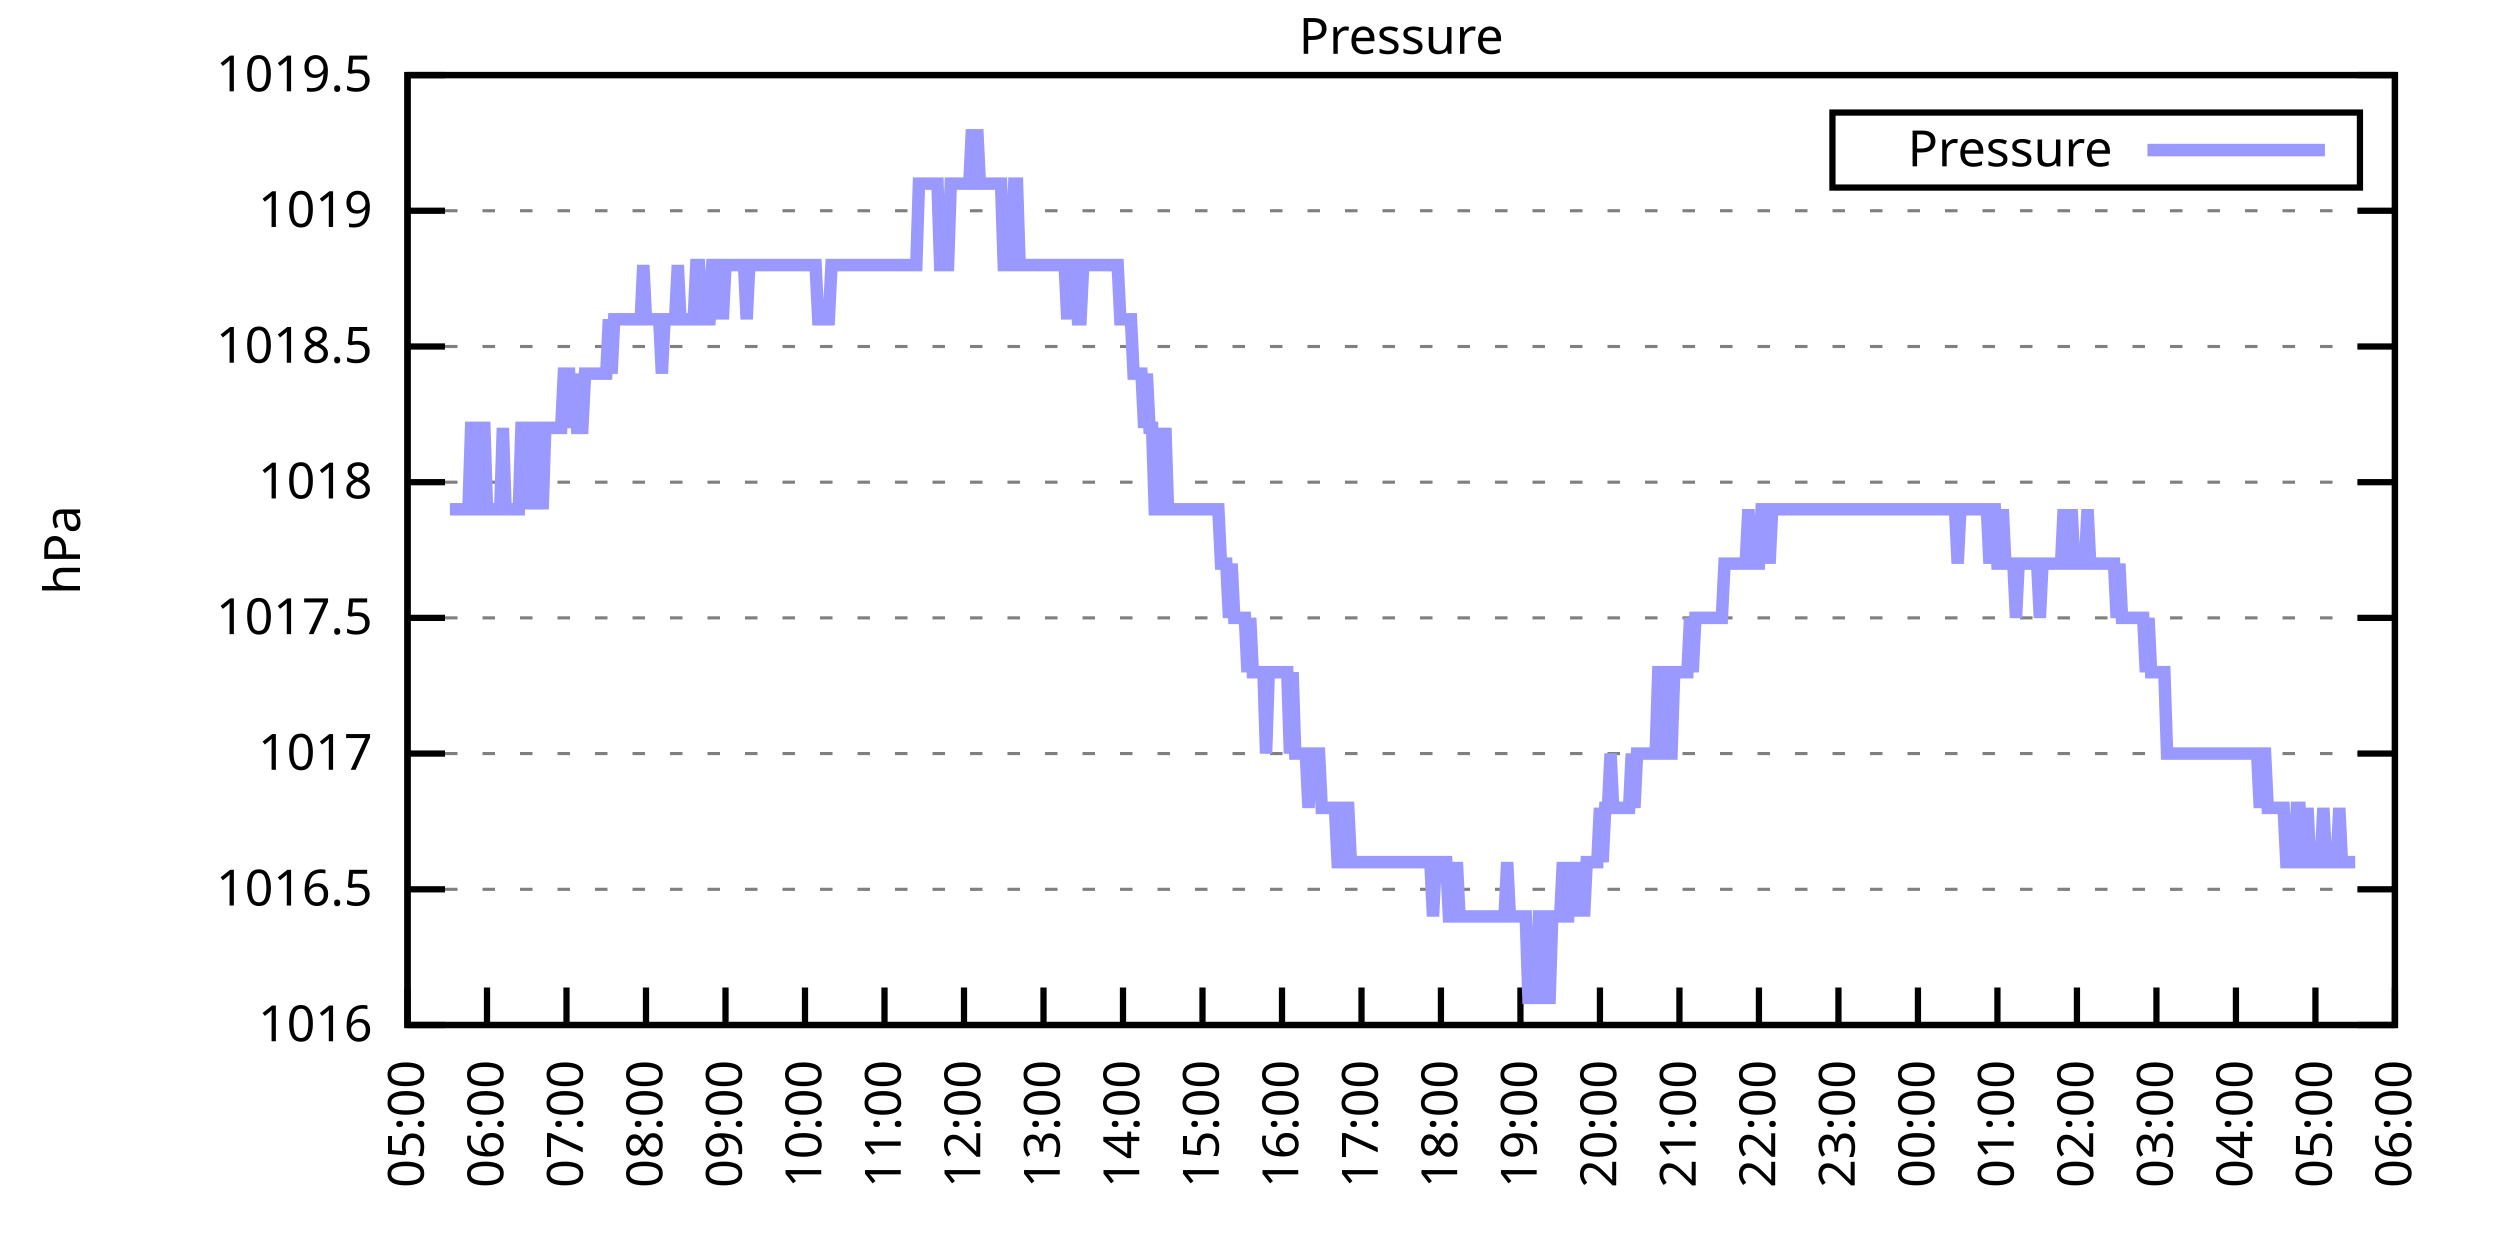
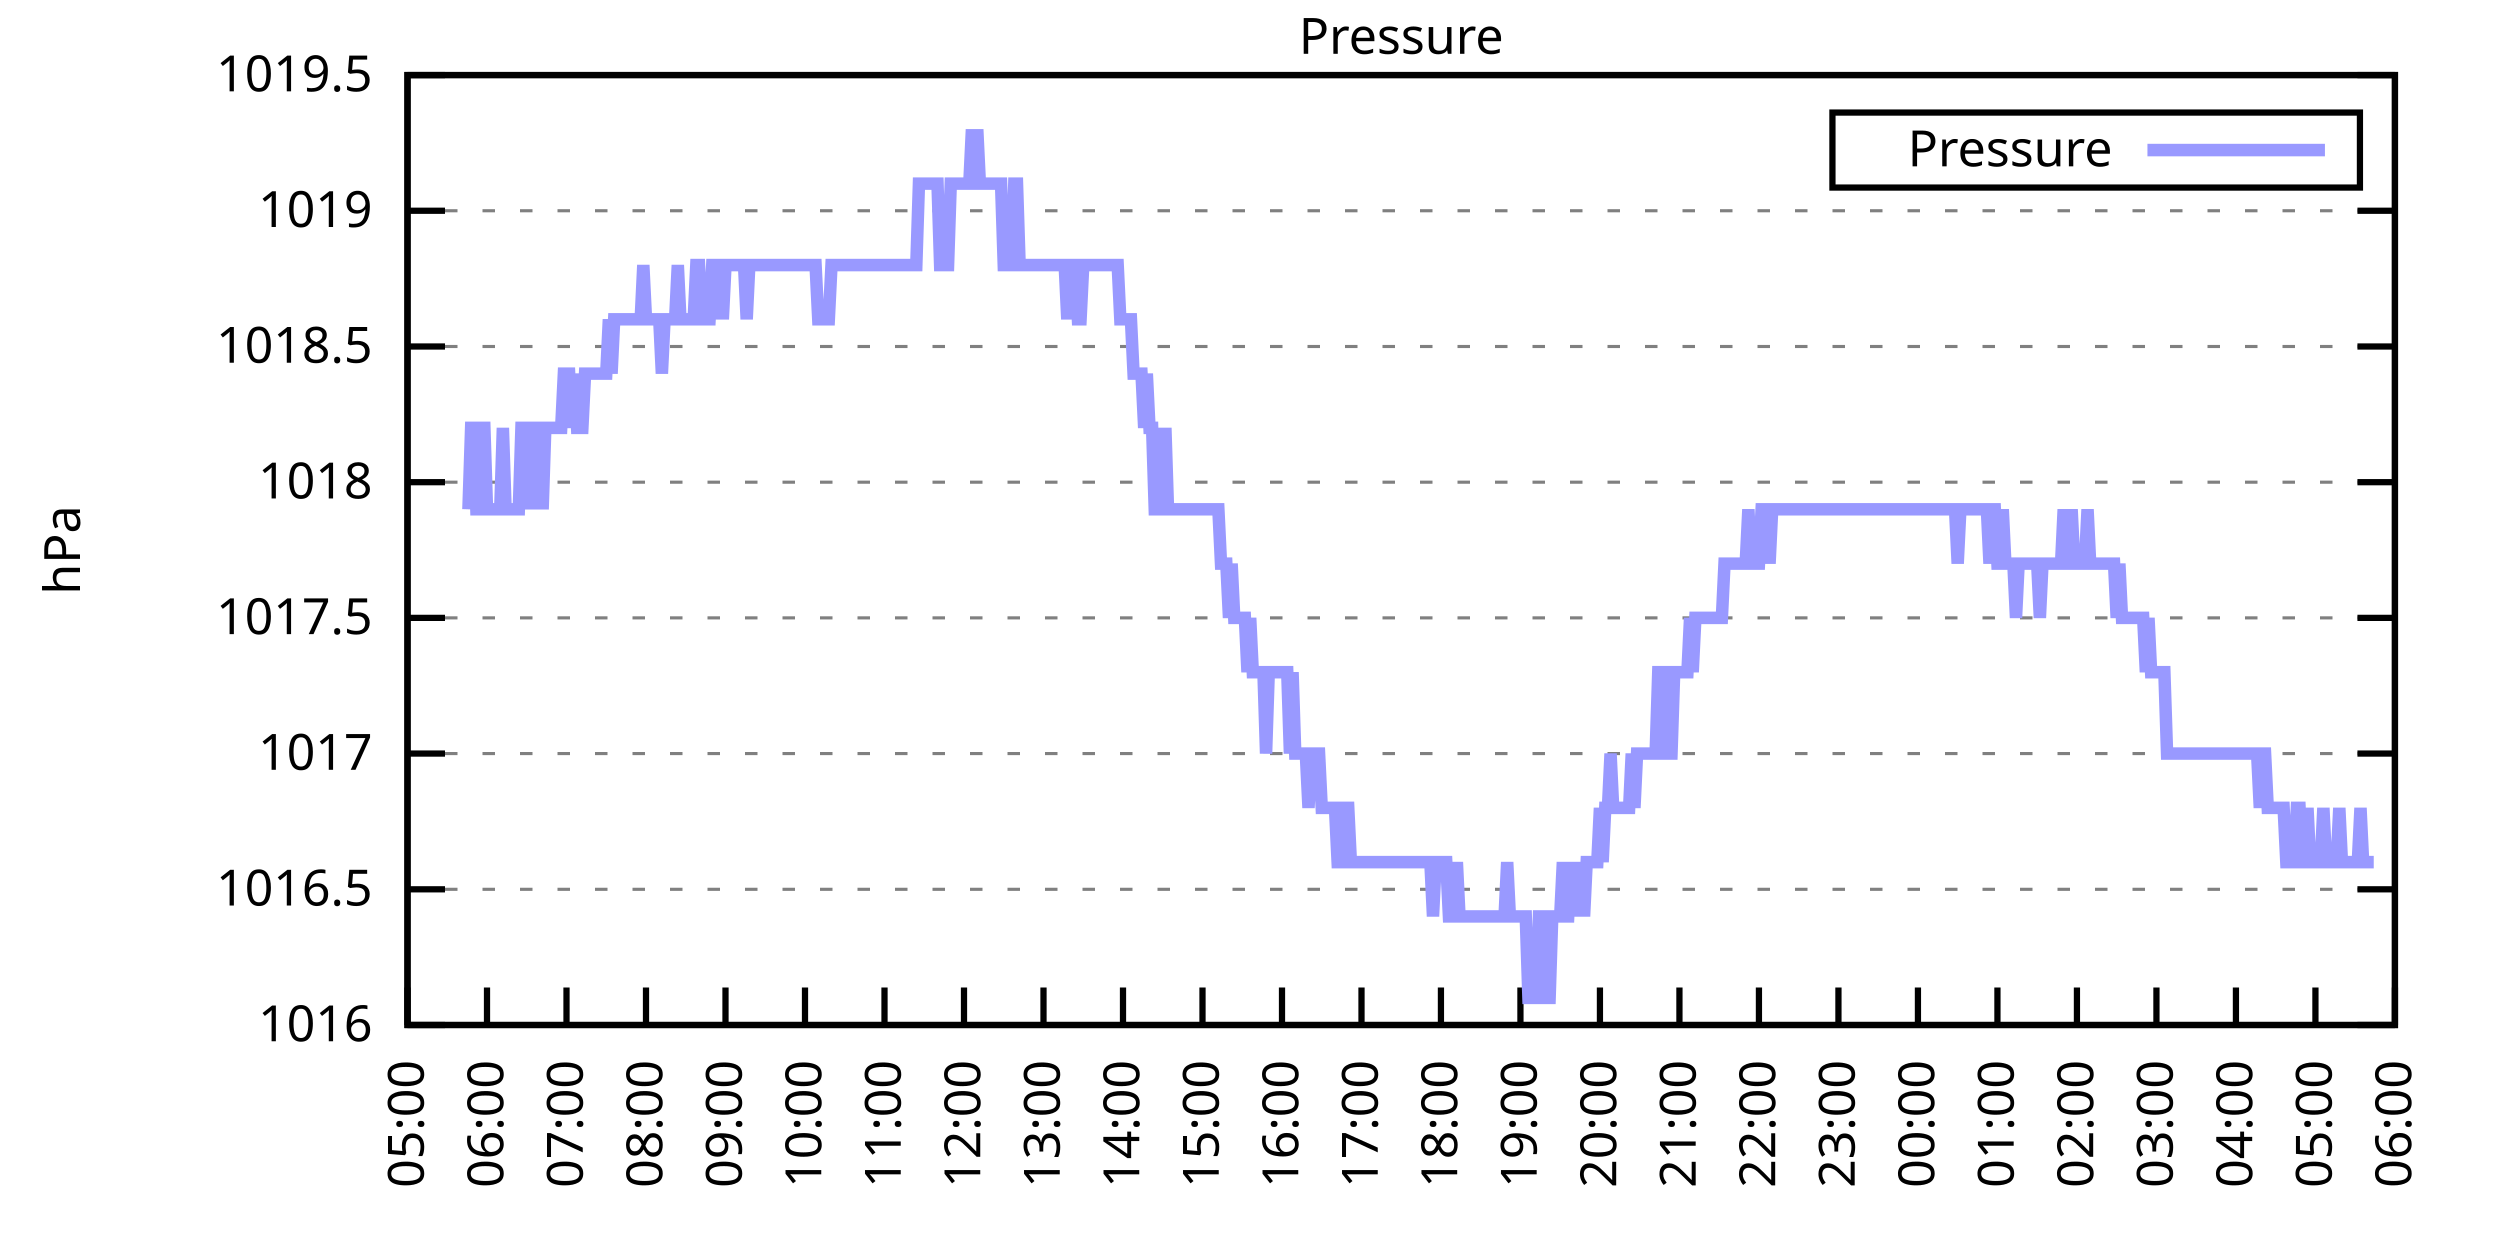
<svg xmlns="http://www.w3.org/2000/svg" xmlns:xlink="http://www.w3.org/1999/xlink" width="400" height="200" viewBox="0 0 400 200">
  <g id="gnuplot_canvas">
    <rect x="0" y="0" width="400" height="200" fill="none" />
    <defs>
      <circle id="gpDot" r="0.5" stroke-width="0.5" stroke="currentColor" />
      <path id="gpPt0" stroke-width="0.333" stroke="currentColor" d="M-1,0 h2 M0,-1 v2" />
      <path id="gpPt1" stroke-width="0.333" stroke="currentColor" d="M-1,-1 L1,1 M1,-1 L-1,1" />
      <path id="gpPt2" stroke-width="0.333" stroke="currentColor" d="M-1,0 L1,0 M0,-1 L0,1 M-1,-1 L1,1 M-1,1 L1,-1" />
      <rect id="gpPt3" stroke-width="0.333" stroke="currentColor" x="-1" y="-1" width="2" height="2" />
      <rect id="gpPt4" stroke-width="0.333" stroke="currentColor" fill="currentColor" x="-1" y="-1" width="2" height="2" />
      <circle id="gpPt5" stroke-width="0.333" stroke="currentColor" cx="0" cy="0" r="1" />
      <use xlink:href="#gpPt5" id="gpPt6" fill="currentColor" stroke="none" />
      <path id="gpPt7" stroke-width="0.333" stroke="currentColor" d="M0,-1.33 L-1.33,0.67 L1.33,0.67 z" />
      <use xlink:href="#gpPt7" id="gpPt8" fill="currentColor" stroke="none" />
      <use xlink:href="#gpPt7" id="gpPt9" stroke="currentColor" transform="rotate(180)" />
      <use xlink:href="#gpPt9" id="gpPt10" fill="currentColor" stroke="none" />
      <use xlink:href="#gpPt3" id="gpPt11" stroke="currentColor" transform="rotate(45)" />
      <use xlink:href="#gpPt11" id="gpPt12" fill="currentColor" stroke="none" />
      <path id="gpPt13" stroke-width="0.333" stroke="currentColor" d="M0,1.330 L1.265,0.411 L0.782,-1.067 L-0.782,-1.076 L-1.265,0.411 z" />
      <use xlink:href="#gpPt13" id="gpPt14" fill="currentColor" stroke="none" />
      <filter id="textbox" filterUnits="objectBoundingBox" x="0" y="0" height="1" width="1">
        <feFlood flood-color="white" flood-opacity="1" result="bgnd" />
        <feComposite in="SourceGraphic" in2="bgnd" operator="atop" />
      </filter>
      <filter id="greybox" filterUnits="objectBoundingBox" x="0" y="0" height="1" width="1">
        <feFlood flood-color="lightgrey" flood-opacity="1" result="grey" />
        <feComposite in="SourceGraphic" in2="grey" operator="atop" />
      </filter>
    </defs>
    <g fill="none" color="white" stroke="currentColor" stroke-width="1.00" stroke-linecap="butt" stroke-linejoin="miter">
</g>
    <g fill="none" color="black" stroke="currentColor" stroke-width="1.00" stroke-linecap="butt" stroke-linejoin="miter">
      <g stroke="none" shape-rendering="crispEdges">
        <polygon fill="rgb(255, 255, 255)" points="65.20,164.00 383.18,164.00 383.18,12.02 65.20,12.02 " />
      </g>
    </g>
    <g fill="none" color="black" stroke="currentColor" stroke-width="1.00" stroke-linecap="butt" stroke-linejoin="miter">
</g>
    <g fill="none" color="black" stroke="black" stroke-width="0.50" stroke-linecap="butt" stroke-linejoin="miter">
</g>
    <g fill="none" color="gray" stroke="currentColor" stroke-width="0.50" stroke-linecap="butt" stroke-linejoin="miter">
      <path stroke="gray" stroke-dasharray="2,4" class="gridline" d="M65.20,164.00 L383.19,164.00  " />
    </g>
    <g fill="none" color="gray" stroke="gray" stroke-width="1.00" stroke-linecap="butt" stroke-linejoin="miter">
</g>
    <g fill="none" color="black" stroke="currentColor" stroke-width="1.00" stroke-linecap="butt" stroke-linejoin="miter">
      <path stroke="black" d="M65.20,164.00 L71.20,164.00 M383.19,164.00 L377.19,164.00  " />
      <g transform="translate(59.60,166.60)" stroke="none" fill="black" font-family="Sans" font-size="8.00" text-anchor="end">
        <text>
          <tspan font-family="Sans"> 1016</tspan>
        </text>
      </g>
    </g>
    <g fill="none" color="black" stroke="currentColor" stroke-width="1.00" stroke-linecap="butt" stroke-linejoin="miter">
</g>
    <g fill="none" color="black" stroke="black" stroke-width="0.50" stroke-linecap="butt" stroke-linejoin="miter">
</g>
    <g fill="none" color="gray" stroke="currentColor" stroke-width="0.50" stroke-linecap="butt" stroke-linejoin="miter">
      <path stroke="gray" stroke-dasharray="2,4" class="gridline" d="M65.20,142.29 L383.19,142.29  " />
    </g>
    <g fill="none" color="gray" stroke="gray" stroke-width="1.00" stroke-linecap="butt" stroke-linejoin="miter">
</g>
    <g fill="none" color="black" stroke="currentColor" stroke-width="1.00" stroke-linecap="butt" stroke-linejoin="miter">
      <path stroke="black" d="M65.20,142.29 L71.20,142.29 M383.19,142.29 L377.19,142.29  " />
      <g transform="translate(59.60,144.89)" stroke="none" fill="black" font-family="Sans" font-size="8.00" text-anchor="end">
        <text>
          <tspan font-family="Sans"> 1016.5</tspan>
        </text>
      </g>
    </g>
    <g fill="none" color="black" stroke="currentColor" stroke-width="1.00" stroke-linecap="butt" stroke-linejoin="miter">
</g>
    <g fill="none" color="black" stroke="black" stroke-width="0.50" stroke-linecap="butt" stroke-linejoin="miter">
</g>
    <g fill="none" color="gray" stroke="currentColor" stroke-width="0.50" stroke-linecap="butt" stroke-linejoin="miter">
      <path stroke="gray" stroke-dasharray="2,4" class="gridline" d="M65.20,120.57 L383.19,120.57  " />
    </g>
    <g fill="none" color="gray" stroke="gray" stroke-width="1.00" stroke-linecap="butt" stroke-linejoin="miter">
</g>
    <g fill="none" color="black" stroke="currentColor" stroke-width="1.00" stroke-linecap="butt" stroke-linejoin="miter">
      <path stroke="black" d="M65.20,120.57 L71.20,120.57 M383.19,120.57 L377.19,120.57  " />
      <g transform="translate(59.60,123.17)" stroke="none" fill="black" font-family="Sans" font-size="8.00" text-anchor="end">
        <text>
          <tspan font-family="Sans"> 1017</tspan>
        </text>
      </g>
    </g>
    <g fill="none" color="black" stroke="currentColor" stroke-width="1.00" stroke-linecap="butt" stroke-linejoin="miter">
</g>
    <g fill="none" color="black" stroke="black" stroke-width="0.50" stroke-linecap="butt" stroke-linejoin="miter">
</g>
    <g fill="none" color="gray" stroke="currentColor" stroke-width="0.50" stroke-linecap="butt" stroke-linejoin="miter">
      <path stroke="gray" stroke-dasharray="2,4" class="gridline" d="M65.20,98.86 L383.19,98.86  " />
    </g>
    <g fill="none" color="gray" stroke="gray" stroke-width="1.00" stroke-linecap="butt" stroke-linejoin="miter">
</g>
    <g fill="none" color="black" stroke="currentColor" stroke-width="1.00" stroke-linecap="butt" stroke-linejoin="miter">
      <path stroke="black" d="M65.20,98.86 L71.20,98.86 M383.19,98.86 L377.19,98.86  " />
      <g transform="translate(59.60,101.46)" stroke="none" fill="black" font-family="Sans" font-size="8.00" text-anchor="end">
        <text>
          <tspan font-family="Sans"> 1017.5</tspan>
        </text>
      </g>
    </g>
    <g fill="none" color="black" stroke="currentColor" stroke-width="1.00" stroke-linecap="butt" stroke-linejoin="miter">
</g>
    <g fill="none" color="black" stroke="black" stroke-width="0.50" stroke-linecap="butt" stroke-linejoin="miter">
</g>
    <g fill="none" color="gray" stroke="currentColor" stroke-width="0.50" stroke-linecap="butt" stroke-linejoin="miter">
      <path stroke="gray" stroke-dasharray="2,4" class="gridline" d="M65.20,77.15 L383.19,77.15  " />
    </g>
    <g fill="none" color="gray" stroke="gray" stroke-width="1.00" stroke-linecap="butt" stroke-linejoin="miter">
</g>
    <g fill="none" color="black" stroke="currentColor" stroke-width="1.00" stroke-linecap="butt" stroke-linejoin="miter">
      <path stroke="black" d="M65.20,77.15 L71.20,77.15 M383.19,77.15 L377.19,77.15  " />
      <g transform="translate(59.60,79.75)" stroke="none" fill="black" font-family="Sans" font-size="8.00" text-anchor="end">
        <text>
          <tspan font-family="Sans"> 1018</tspan>
        </text>
      </g>
    </g>
    <g fill="none" color="black" stroke="currentColor" stroke-width="1.00" stroke-linecap="butt" stroke-linejoin="miter">
</g>
    <g fill="none" color="black" stroke="black" stroke-width="0.50" stroke-linecap="butt" stroke-linejoin="miter">
</g>
    <g fill="none" color="gray" stroke="currentColor" stroke-width="0.50" stroke-linecap="butt" stroke-linejoin="miter">
      <path stroke="gray" stroke-dasharray="2,4" class="gridline" d="M65.20,55.44 L383.19,55.44  " />
    </g>
    <g fill="none" color="gray" stroke="gray" stroke-width="1.00" stroke-linecap="butt" stroke-linejoin="miter">
</g>
    <g fill="none" color="black" stroke="currentColor" stroke-width="1.00" stroke-linecap="butt" stroke-linejoin="miter">
      <path stroke="black" d="M65.20,55.44 L71.20,55.44 M383.19,55.44 L377.19,55.44  " />
      <g transform="translate(59.60,58.04)" stroke="none" fill="black" font-family="Sans" font-size="8.00" text-anchor="end">
        <text>
          <tspan font-family="Sans"> 1018.5</tspan>
        </text>
      </g>
    </g>
    <g fill="none" color="black" stroke="currentColor" stroke-width="1.00" stroke-linecap="butt" stroke-linejoin="miter">
</g>
    <g fill="none" color="black" stroke="black" stroke-width="0.50" stroke-linecap="butt" stroke-linejoin="miter">
</g>
    <g fill="none" color="gray" stroke="currentColor" stroke-width="0.50" stroke-linecap="butt" stroke-linejoin="miter">
      <path stroke="gray" stroke-dasharray="2,4" class="gridline" d="M65.20,33.72 L383.19,33.72  " />
    </g>
    <g fill="none" color="gray" stroke="gray" stroke-width="1.00" stroke-linecap="butt" stroke-linejoin="miter">
</g>
    <g fill="none" color="black" stroke="currentColor" stroke-width="1.00" stroke-linecap="butt" stroke-linejoin="miter">
      <path stroke="black" d="M65.20,33.72 L71.20,33.72 M383.19,33.72 L377.19,33.72  " />
      <g transform="translate(59.60,36.32)" stroke="none" fill="black" font-family="Sans" font-size="8.00" text-anchor="end">
        <text>
          <tspan font-family="Sans"> 1019</tspan>
        </text>
      </g>
    </g>
    <g fill="none" color="black" stroke="currentColor" stroke-width="1.00" stroke-linecap="butt" stroke-linejoin="miter">
</g>
    <g fill="none" color="black" stroke="black" stroke-width="0.50" stroke-linecap="butt" stroke-linejoin="miter">
</g>
    <g fill="none" color="gray" stroke="currentColor" stroke-width="0.50" stroke-linecap="butt" stroke-linejoin="miter">
      <path stroke="gray" stroke-dasharray="2,4" class="gridline" d="M65.20,12.01 L383.19,12.01  " />
    </g>
    <g fill="none" color="gray" stroke="gray" stroke-width="1.00" stroke-linecap="butt" stroke-linejoin="miter">
</g>
    <g fill="none" color="black" stroke="currentColor" stroke-width="1.00" stroke-linecap="butt" stroke-linejoin="miter">
      <path stroke="black" d="M65.20,12.01 L71.20,12.01 M383.19,12.01 L377.19,12.01  " />
      <g transform="translate(59.60,14.61)" stroke="none" fill="black" font-family="Sans" font-size="8.00" text-anchor="end">
        <text>
          <tspan font-family="Sans"> 1019.5</tspan>
        </text>
      </g>
    </g>
    <g fill="none" color="black" stroke="currentColor" stroke-width="1.00" stroke-linecap="butt" stroke-linejoin="miter">
      <path stroke="black" d="M65.20,164.00 L65.20,158.00  " />
      <g transform="translate(67.80,169.60) rotate(270.00)" stroke="none" fill="black" font-family="Sans" font-size="8.00" text-anchor="end">
        <text>
          <tspan font-family="Sans">05:00</tspan>
        </text>
      </g>
    </g>
    <g fill="none" color="black" stroke="currentColor" stroke-width="1.00" stroke-linecap="butt" stroke-linejoin="miter">
      <path stroke="black" d="M77.92,164.00 L77.92,158.00  " />
      <g transform="translate(80.52,169.60) rotate(270.00)" stroke="none" fill="black" font-family="Sans" font-size="8.00" text-anchor="end">
        <text>
          <tspan font-family="Sans">06:00</tspan>
        </text>
      </g>
    </g>
    <g fill="none" color="black" stroke="currentColor" stroke-width="1.00" stroke-linecap="butt" stroke-linejoin="miter">
      <path stroke="black" d="M90.64,164.00 L90.64,158.00  " />
      <g transform="translate(93.24,169.60) rotate(270.00)" stroke="none" fill="black" font-family="Sans" font-size="8.00" text-anchor="end">
        <text>
          <tspan font-family="Sans">07:00</tspan>
        </text>
      </g>
    </g>
    <g fill="none" color="black" stroke="currentColor" stroke-width="1.00" stroke-linecap="butt" stroke-linejoin="miter">
      <path stroke="black" d="M103.36,164.00 L103.36,158.00  " />
      <g transform="translate(105.96,169.60) rotate(270.00)" stroke="none" fill="black" font-family="Sans" font-size="8.00" text-anchor="end">
        <text>
          <tspan font-family="Sans">08:00</tspan>
        </text>
      </g>
    </g>
    <g fill="none" color="black" stroke="currentColor" stroke-width="1.00" stroke-linecap="butt" stroke-linejoin="miter">
      <path stroke="black" d="M116.08,164.00 L116.08,158.00  " />
      <g transform="translate(118.68,169.60) rotate(270.00)" stroke="none" fill="black" font-family="Sans" font-size="8.00" text-anchor="end">
        <text>
          <tspan font-family="Sans">09:00</tspan>
        </text>
      </g>
    </g>
    <g fill="none" color="black" stroke="currentColor" stroke-width="1.00" stroke-linecap="butt" stroke-linejoin="miter">
      <path stroke="black" d="M128.80,164.00 L128.80,158.00  " />
      <g transform="translate(131.40,169.60) rotate(270.00)" stroke="none" fill="black" font-family="Sans" font-size="8.00" text-anchor="end">
        <text>
          <tspan font-family="Sans">10:00</tspan>
        </text>
      </g>
    </g>
    <g fill="none" color="black" stroke="currentColor" stroke-width="1.00" stroke-linecap="butt" stroke-linejoin="miter">
      <path stroke="black" d="M141.52,164.00 L141.52,158.00  " />
      <g transform="translate(144.12,169.60) rotate(270.00)" stroke="none" fill="black" font-family="Sans" font-size="8.00" text-anchor="end">
        <text>
          <tspan font-family="Sans">11:00</tspan>
        </text>
      </g>
    </g>
    <g fill="none" color="black" stroke="currentColor" stroke-width="1.00" stroke-linecap="butt" stroke-linejoin="miter">
      <path stroke="black" d="M154.24,164.00 L154.24,158.00  " />
      <g transform="translate(156.84,169.60) rotate(270.00)" stroke="none" fill="black" font-family="Sans" font-size="8.00" text-anchor="end">
        <text>
          <tspan font-family="Sans">12:00</tspan>
        </text>
      </g>
    </g>
    <g fill="none" color="black" stroke="currentColor" stroke-width="1.00" stroke-linecap="butt" stroke-linejoin="miter">
      <path stroke="black" d="M166.96,164.00 L166.96,158.00  " />
      <g transform="translate(169.56,169.60) rotate(270.00)" stroke="none" fill="black" font-family="Sans" font-size="8.00" text-anchor="end">
        <text>
          <tspan font-family="Sans">13:00</tspan>
        </text>
      </g>
    </g>
    <g fill="none" color="black" stroke="currentColor" stroke-width="1.00" stroke-linecap="butt" stroke-linejoin="miter">
      <path stroke="black" d="M179.68,164.00 L179.68,158.00  " />
      <g transform="translate(182.28,169.60) rotate(270.00)" stroke="none" fill="black" font-family="Sans" font-size="8.00" text-anchor="end">
        <text>
          <tspan font-family="Sans">14:00</tspan>
        </text>
      </g>
    </g>
    <g fill="none" color="black" stroke="currentColor" stroke-width="1.00" stroke-linecap="butt" stroke-linejoin="miter">
      <path stroke="black" d="M192.40,164.00 L192.40,158.00  " />
      <g transform="translate(195.00,169.60) rotate(270.00)" stroke="none" fill="black" font-family="Sans" font-size="8.00" text-anchor="end">
        <text>
          <tspan font-family="Sans">15:00</tspan>
        </text>
      </g>
    </g>
    <g fill="none" color="black" stroke="currentColor" stroke-width="1.00" stroke-linecap="butt" stroke-linejoin="miter">
      <path stroke="black" d="M205.12,164.00 L205.12,158.00  " />
      <g transform="translate(207.72,169.60) rotate(270.00)" stroke="none" fill="black" font-family="Sans" font-size="8.00" text-anchor="end">
        <text>
          <tspan font-family="Sans">16:00</tspan>
        </text>
      </g>
    </g>
    <g fill="none" color="black" stroke="currentColor" stroke-width="1.00" stroke-linecap="butt" stroke-linejoin="miter">
      <path stroke="black" d="M217.84,164.00 L217.84,158.00  " />
      <g transform="translate(220.44,169.60) rotate(270.00)" stroke="none" fill="black" font-family="Sans" font-size="8.00" text-anchor="end">
        <text>
          <tspan font-family="Sans">17:00</tspan>
        </text>
      </g>
    </g>
    <g fill="none" color="black" stroke="currentColor" stroke-width="1.00" stroke-linecap="butt" stroke-linejoin="miter">
      <path stroke="black" d="M230.55,164.00 L230.55,158.00  " />
      <g transform="translate(233.15,169.60) rotate(270.00)" stroke="none" fill="black" font-family="Sans" font-size="8.00" text-anchor="end">
        <text>
          <tspan font-family="Sans">18:00</tspan>
        </text>
      </g>
    </g>
    <g fill="none" color="black" stroke="currentColor" stroke-width="1.00" stroke-linecap="butt" stroke-linejoin="miter">
      <path stroke="black" d="M243.27,164.00 L243.27,158.00  " />
      <g transform="translate(245.87,169.60) rotate(270.00)" stroke="none" fill="black" font-family="Sans" font-size="8.00" text-anchor="end">
        <text>
          <tspan font-family="Sans">19:00</tspan>
        </text>
      </g>
    </g>
    <g fill="none" color="black" stroke="currentColor" stroke-width="1.00" stroke-linecap="butt" stroke-linejoin="miter">
      <path stroke="black" d="M255.99,164.00 L255.99,158.00  " />
      <g transform="translate(258.59,169.60) rotate(270.00)" stroke="none" fill="black" font-family="Sans" font-size="8.00" text-anchor="end">
        <text>
          <tspan font-family="Sans">20:00</tspan>
        </text>
      </g>
    </g>
    <g fill="none" color="black" stroke="currentColor" stroke-width="1.00" stroke-linecap="butt" stroke-linejoin="miter">
      <path stroke="black" d="M268.71,164.00 L268.71,158.00  " />
      <g transform="translate(271.31,169.60) rotate(270.00)" stroke="none" fill="black" font-family="Sans" font-size="8.00" text-anchor="end">
        <text>
          <tspan font-family="Sans">21:00</tspan>
        </text>
      </g>
    </g>
    <g fill="none" color="black" stroke="currentColor" stroke-width="1.00" stroke-linecap="butt" stroke-linejoin="miter">
      <path stroke="black" d="M281.43,164.00 L281.43,158.00  " />
      <g transform="translate(284.03,169.60) rotate(270.00)" stroke="none" fill="black" font-family="Sans" font-size="8.00" text-anchor="end">
        <text>
          <tspan font-family="Sans">22:00</tspan>
        </text>
      </g>
    </g>
    <g fill="none" color="black" stroke="currentColor" stroke-width="1.00" stroke-linecap="butt" stroke-linejoin="miter">
      <path stroke="black" d="M294.15,164.00 L294.15,158.00  " />
      <g transform="translate(296.75,169.60) rotate(270.00)" stroke="none" fill="black" font-family="Sans" font-size="8.00" text-anchor="end">
        <text>
          <tspan font-family="Sans">23:00</tspan>
        </text>
      </g>
    </g>
    <g fill="none" color="black" stroke="currentColor" stroke-width="1.00" stroke-linecap="butt" stroke-linejoin="miter">
      <path stroke="black" d="M306.87,164.00 L306.87,158.00  " />
      <g transform="translate(309.47,169.60) rotate(270.00)" stroke="none" fill="black" font-family="Sans" font-size="8.00" text-anchor="end">
        <text>
          <tspan font-family="Sans">00:00</tspan>
        </text>
      </g>
    </g>
    <g fill="none" color="black" stroke="currentColor" stroke-width="1.00" stroke-linecap="butt" stroke-linejoin="miter">
      <path stroke="black" d="M319.59,164.00 L319.59,158.00  " />
      <g transform="translate(322.19,169.60) rotate(270.00)" stroke="none" fill="black" font-family="Sans" font-size="8.00" text-anchor="end">
        <text>
          <tspan font-family="Sans">01:00</tspan>
        </text>
      </g>
    </g>
    <g fill="none" color="black" stroke="currentColor" stroke-width="1.00" stroke-linecap="butt" stroke-linejoin="miter">
      <path stroke="black" d="M332.31,164.00 L332.31,158.00  " />
      <g transform="translate(334.91,169.60) rotate(270.00)" stroke="none" fill="black" font-family="Sans" font-size="8.00" text-anchor="end">
        <text>
          <tspan font-family="Sans">02:00</tspan>
        </text>
      </g>
    </g>
    <g fill="none" color="black" stroke="currentColor" stroke-width="1.00" stroke-linecap="butt" stroke-linejoin="miter">
      <path stroke="black" d="M345.03,164.00 L345.03,158.00  " />
      <g transform="translate(347.63,169.60) rotate(270.00)" stroke="none" fill="black" font-family="Sans" font-size="8.00" text-anchor="end">
        <text>
          <tspan font-family="Sans">03:00</tspan>
        </text>
      </g>
    </g>
    <g fill="none" color="black" stroke="currentColor" stroke-width="1.00" stroke-linecap="butt" stroke-linejoin="miter">
      <path stroke="black" d="M357.75,164.00 L357.75,158.00  " />
      <g transform="translate(360.35,169.60) rotate(270.00)" stroke="none" fill="black" font-family="Sans" font-size="8.00" text-anchor="end">
        <text>
          <tspan font-family="Sans">04:00</tspan>
        </text>
      </g>
    </g>
    <g fill="none" color="black" stroke="currentColor" stroke-width="1.00" stroke-linecap="butt" stroke-linejoin="miter">
      <path stroke="black" d="M370.47,164.00 L370.47,158.00  " />
      <g transform="translate(373.07,169.60) rotate(270.00)" stroke="none" fill="black" font-family="Sans" font-size="8.00" text-anchor="end">
        <text>
          <tspan font-family="Sans">05:00</tspan>
        </text>
      </g>
    </g>
    <g fill="none" color="black" stroke="currentColor" stroke-width="1.00" stroke-linecap="butt" stroke-linejoin="miter">
      <path stroke="black" d="M383.19,164.00 L383.19,158.00  " />
      <g transform="translate(385.79,169.60) rotate(270.00)" stroke="none" fill="black" font-family="Sans" font-size="8.00" text-anchor="end">
        <text>
          <tspan font-family="Sans">06:00</tspan>
        </text>
      </g>
    </g>
    <g fill="none" color="black" stroke="currentColor" stroke-width="1.00" stroke-linecap="butt" stroke-linejoin="miter">
</g>
    <g fill="none" color="black" stroke="currentColor" stroke-width="1.00" stroke-linecap="butt" stroke-linejoin="miter">
      <path stroke="black" d="M65.20,12.01 L65.20,164.00 L383.19,164.00 L383.19,12.01 L65.20,12.01 Z  " />
    </g>
    <g fill="none" color="black" stroke="currentColor" stroke-width="1.00" stroke-linecap="butt" stroke-linejoin="miter">
</g>
    <g fill="none" color="black" stroke="currentColor" stroke-width="1.00" stroke-linecap="butt" stroke-linejoin="miter">
      <path stroke="black" d="M293.19,30.01 L293.19,18.01 L377.59,18.01 L377.59,30.01 L293.19,30.01 Z  " />
    </g>
    <g id="Pressure_plot_1">
      <g fill="none" color="white" stroke="black" stroke-width="2.00" stroke-linecap="butt" stroke-linejoin="miter">
</g>
      <g fill="none" color="black" stroke="currentColor" stroke-width="2.00" stroke-linecap="butt" stroke-linejoin="miter">
        <g transform="translate(337.99,26.61)" stroke="none" fill="black" font-family="Sans" font-size="8.00" text-anchor="end">
          <text>
            <tspan font-family="Sans">Pressure</tspan>
          </text>
        </g>
      </g>
      <g fill="none" color="black" stroke="currentColor" stroke-width="2.00" stroke-linecap="butt" stroke-linejoin="miter">
-         <path stroke="rgb(153, 153, 255)" d="M343.59,24.01 L371.99,24.01 M71.98,81.49 L72.41,81.49 L72.83,81.49 L73.26,81.49 L73.68,81.49 L74.10,81.49   L74.53,81.49 L74.95,81.49 L75.38,68.46 L75.80,68.46 L76.22,81.49 L76.65,81.49 L77.07,68.46 L77.50,68.46   L77.92,81.49 L78.34,81.49 L78.77,81.49 L79.19,81.49 L79.62,81.49 L80.04,81.49 L80.46,68.46 L80.89,81.49   L81.31,81.49 L81.74,81.49 L82.16,81.49 L82.58,81.49 L83.01,81.49 L83.43,68.46 L83.86,68.46 L84.28,81.49   L84.70,68.46 L85.13,68.46 L85.55,81.49 L85.98,68.46 L86.40,68.46 L86.82,81.49 L87.25,68.46 L87.67,68.46   L88.10,68.46 L88.52,68.46 L88.94,68.46 L89.37,68.46 L89.79,68.46 L90.22,59.78 L90.64,59.78 L91.06,59.78   L91.49,68.46 L91.91,59.78 L92.34,68.46 L92.76,68.46 L93.18,68.46 L93.61,59.78 L94.03,59.78 L94.46,59.78   L94.88,59.78 L95.30,59.78 L95.73,59.78 L96.15,59.78 L96.58,59.78 L97.00,59.78 L97.42,51.09 L97.85,59.78   L98.27,51.09 L98.69,51.09 L99.12,51.09 L99.54,51.09 L99.97,51.09 L100.39,51.09 L100.81,51.09 L101.24,51.09   L101.66,51.09 L102.09,51.09 L102.51,51.09 L102.93,42.41 L103.36,51.09 L103.78,51.09 L104.21,51.09 L104.63,51.09   L105.05,51.09 L105.48,51.09 L105.90,59.78 L106.33,51.09 L106.75,51.09 L107.17,51.09 L107.60,51.09 L108.02,51.09   L108.45,42.41 L108.87,51.09 L109.29,51.09 L109.72,51.09 L110.14,51.09 L110.57,51.09 L110.99,51.09 L111.41,42.41   L111.84,42.41 L112.26,51.09 L112.69,51.09 L113.11,51.09 L113.53,51.09 L113.96,42.41 L114.38,42.41 L114.81,51.09   L115.23,42.41 L115.65,51.09 L116.08,42.41 L116.50,42.41 L116.93,42.41 L117.35,42.41 L117.77,42.41 L118.20,42.41   L118.62,42.41 L119.05,42.41 L119.47,51.09 L119.89,42.41 L120.32,42.41 L120.74,42.41 L121.17,42.41 L121.59,42.41   L122.01,42.41 L122.44,42.41 L122.86,42.41 L123.29,42.41 L123.71,42.41 L124.13,42.41 L124.56,42.41 L124.98,42.41   L125.41,42.41 L125.83,42.41 L126.25,42.41 L126.68,42.41 L127.10,42.41 L127.53,42.41 L127.95,42.41 L128.37,42.41   L128.80,42.41 L129.22,42.41 L129.65,42.41 L130.07,42.41 L130.49,42.41 L130.92,51.09 L131.34,51.09 L131.77,51.09   L132.19,51.09 L132.61,51.09 L133.04,42.41 L133.46,42.41 L133.89,42.41 L134.31,42.41 L134.73,42.41 L135.16,42.41   L135.58,42.41 L136.01,42.41 L136.43,42.41 L136.85,42.41 L137.28,42.41 L137.70,42.41 L138.13,42.41 L138.55,42.41   L138.97,42.41 L139.40,42.41 L139.82,42.41 L140.25,42.41 L140.67,42.41 L141.09,42.41 L141.52,42.41 L141.94,42.41   L142.37,42.41 L142.79,42.41 L143.21,42.41 L143.64,42.41 L144.06,42.41 L144.49,42.41 L144.91,42.41 L145.33,42.41   L145.76,42.41 L146.18,42.41 L146.61,42.41 L147.03,29.38 L147.45,29.38 L147.88,29.38 L148.30,29.38 L148.73,29.38   L149.15,29.38 L149.57,29.38 L150.00,29.38 L150.42,42.41 L150.85,42.41 L151.27,42.41 L151.69,42.41 L152.12,29.38   L152.54,29.38 L152.97,29.38 L153.39,29.38 L153.81,29.38 L154.24,29.38 L154.66,29.38 L155.09,29.38 L155.51,20.70   L155.93,29.38 L156.36,20.70 L156.78,29.38 L157.21,29.38 L157.63,29.38 L158.05,29.38 L158.48,29.38 L158.90,29.38   L159.33,29.38 L159.75,29.38 L160.17,29.38 L160.60,42.41 L161.02,42.41 L161.44,42.41 L161.87,42.41 L162.29,29.38   L162.72,29.38 L163.14,42.41 L163.56,42.41 L163.99,42.41 L164.41,42.41 L164.84,42.41 L165.26,42.41 L165.68,42.41   L166.11,42.41 L166.53,42.41 L166.96,42.41 L167.38,42.41 L167.80,42.41 L168.23,42.41 L168.65,42.41 L169.08,42.41   L169.50,42.41 L169.92,42.41 L170.35,42.41 L170.77,51.09 L171.20,42.41 L171.62,42.41 L172.04,42.41 L172.47,51.09   L172.89,51.09 L173.32,42.41 L173.74,42.41 L174.16,42.41 L174.59,42.41 L175.01,42.41 L175.44,42.41 L175.86,42.41   L176.28,42.41 L176.71,42.41 L177.13,42.41 L177.56,42.41 L177.98,42.41 L178.40,42.41 L178.83,42.41 L179.25,51.09   L179.68,51.09 L180.10,51.09 L180.52,51.09 L180.95,51.09 L181.37,59.78 L181.80,59.78 L182.22,59.78 L182.64,59.78   L183.07,68.46 L183.49,59.78 L183.92,68.46 L184.34,68.46 L184.76,81.49 L185.19,81.49 L185.61,68.46 L186.04,81.49   L186.46,68.46 L186.88,81.49 L187.31,81.49 L187.73,81.49 L188.16,81.49 L188.58,81.49 L189.00,81.49 L189.43,81.49   L189.85,81.49 L190.28,81.49 L190.70,81.49 L191.12,81.49 L191.55,81.49 L191.97,81.49 L192.40,81.49 L192.82,81.49   L193.24,81.49 L193.67,81.49 L194.09,81.49 L194.52,81.49 L194.94,81.49 L195.36,90.18 L195.79,90.18 L196.21,90.18   L196.64,98.86 L197.06,90.18 L197.48,98.86 L197.91,98.86 L198.33,98.86 L198.76,98.86 L199.18,98.86 L199.60,107.55   L200.03,98.86 L200.45,107.55 L200.88,107.55 L201.30,107.55 L201.72,107.55 L202.15,107.55 L202.57,120.57 L203.00,107.55   L203.42,107.55 L203.84,107.55 L204.27,107.55 L204.69,107.55 L205.12,107.55 L205.54,107.55 L205.96,107.55 L206.39,120.57   L206.81,107.55 L207.24,120.57 L207.66,120.57 L208.08,120.57 L208.51,120.57 L208.93,120.57 L209.36,129.26 L209.78,120.57   L210.20,120.57 L210.63,120.57 L211.05,120.57 L211.48,129.26 L211.90,129.26 L212.32,129.26 L212.75,129.26 L213.17,129.26   L213.60,129.26 L214.02,137.94 L214.44,137.94 L214.87,137.94 L215.29,129.26 L215.72,129.26 L216.14,137.94 L216.56,137.94   L216.99,137.94 L217.41,137.94 L217.84,137.94 L218.26,137.94 L218.68,137.94 L219.11,137.94 L219.53,137.94 L219.96,137.94   L220.38,137.94 L220.80,137.94 L221.23,137.94 L221.65,137.94 L222.08,137.94 L222.50,137.94 L222.92,137.94 L223.35,137.94   L223.77,137.94 L224.20,137.94 L224.62,137.94 L225.04,137.94 L225.47,137.94 L225.89,137.94 L226.31,137.94 L226.74,137.94   L227.16,137.94 L227.59,137.94 L228.01,137.94 L228.43,137.94 L228.86,137.94 L229.28,146.63 L229.71,137.94 L230.13,137.94   L230.55,137.94 L230.98,137.94 L231.40,137.94 L231.83,146.63 L232.25,146.63 L232.67,146.63 L233.10,137.94 L233.52,146.63   L233.95,146.63 L234.37,146.63 L234.79,146.63 L235.22,146.63 L235.64,146.63 L236.07,146.63 L236.49,146.63 L236.91,146.63   L237.34,146.63 L237.76,146.63 L238.19,146.63 L238.61,146.63 L239.03,146.63 L239.46,146.63 L239.88,146.63 L240.31,146.63   L240.73,146.63 L241.15,137.94 L241.58,146.63 L242.00,146.63 L242.43,146.63 L242.85,146.63 L243.27,146.63 L243.70,146.63   L244.12,146.63 L244.55,159.66 L244.97,159.66 L245.39,159.66 L245.82,159.66 L246.24,146.63 L246.67,146.63 L247.09,159.66   L247.51,159.66 L247.94,159.66 L248.36,146.63 L248.79,146.63 L249.21,146.63 L249.63,146.63 L250.06,137.94 L250.48,146.63   L250.91,146.63 L251.33,137.94 L251.75,146.63 L252.18,137.94 L252.60,146.63 L253.03,137.94 L253.45,146.63 L253.87,137.94   L254.30,137.94 L254.72,137.94 L255.15,137.94 L255.57,137.94 L255.99,129.26 L256.42,137.94 L256.84,129.26 L257.27,129.26   L257.69,120.57 L258.11,129.26 L258.54,129.26 L258.96,129.26 L259.39,129.26 L259.81,129.26 L260.23,129.26 L260.66,129.26   L261.08,120.57 L261.51,129.26 L261.93,120.57 L262.35,120.57 L262.78,120.57 L263.20,120.57 L263.63,120.57 L264.05,120.57   L264.47,120.57 L264.90,120.57 L265.32,107.55 L265.75,107.55 L266.17,107.55 L266.59,120.57 L267.02,120.57 L267.44,120.57   L267.87,107.55 L268.29,107.55 L268.71,107.55 L269.14,107.55 L269.56,107.55 L269.99,107.55 L270.41,98.86 L270.83,107.55   L271.26,98.86 L271.68,98.86 L272.11,98.86 L272.53,98.86 L272.95,98.86 L273.38,98.86 L273.80,98.86 L274.23,98.86   L274.65,98.86 L275.07,98.86 L275.50,98.86 L275.92,90.18 L276.35,90.18 L276.77,90.18 L277.19,90.18 L277.62,90.18   L278.04,90.18 L278.47,90.18 L278.89,90.18 L279.31,90.18 L279.74,81.49 L280.16,90.18 L280.59,90.18 L281.01,90.18   L281.43,90.18 L281.86,81.49 L282.28,81.49 L282.71,81.49 L283.13,90.18 L283.55,81.49 L283.98,81.49 L284.40,81.49   L284.83,81.49 L285.25,81.49 L285.67,81.49 L286.10,81.49 L286.52,81.49 L286.95,81.49 L287.37,81.49 L287.79,81.49   L288.22,81.49 L288.64,81.49 L289.06,81.49 L289.49,81.49 L289.91,81.49 L290.34,81.49 L290.76,81.49 L291.18,81.49   L291.61,81.49 L292.03,81.49 L292.46,81.49 L292.88,81.49 L293.30,81.49 L293.73,81.49 L294.15,81.49 L294.58,81.49   L295.00,81.49 L295.42,81.49 L295.85,81.49 L296.27,81.49 L296.70,81.49 L297.12,81.49 L297.54,81.49 L297.97,81.49   L298.39,81.49 L298.82,81.49 L299.24,81.49 L299.66,81.49 L300.09,81.49 L300.51,81.49 L300.94,81.49 L301.36,81.49   L301.78,81.49 L302.21,81.49 L302.63,81.49 L303.06,81.49 L303.48,81.49 L303.90,81.49 L304.33,81.49 L304.75,81.49   L305.18,81.49 L305.60,81.49 L306.02,81.49 L306.45,81.49 L306.87,81.49 L307.30,81.49 L307.72,81.49 L308.14,81.49   L308.57,81.49 L308.99,81.49 L309.42,81.49 L309.84,81.49 L310.26,81.49 L310.69,81.49 L311.11,81.49 L311.54,81.49   L311.96,81.49 L312.38,81.49 L312.81,81.49 L313.23,90.18 L313.66,81.49 L314.08,81.49 L314.50,81.49 L314.93,81.49   L315.35,81.49 L315.78,81.49 L316.20,81.49 L316.62,81.49 L317.05,81.49 L317.47,81.49 L317.90,81.49 L318.32,90.18   L318.74,81.49 L319.17,81.49 L319.59,90.18 L320.02,90.18 L320.44,81.49 L320.86,90.18 L321.29,90.18 L321.71,90.18   L322.14,90.18 L322.56,98.86 L322.98,90.18 L323.41,90.18 L323.83,90.18 L324.26,90.18 L324.68,90.18 L325.10,90.18   L325.53,90.18 L325.95,90.18 L326.38,98.86 L326.80,90.18 L327.22,90.18 L327.65,90.18 L328.07,90.18 L328.50,90.18   L328.92,90.18 L329.34,90.18 L329.77,90.18 L330.19,81.49 L330.62,90.18 L331.04,90.18 L331.46,81.49 L331.89,90.18   L332.31,90.18 L332.74,90.18 L333.16,90.18 L333.58,90.18 L334.01,81.49 L334.43,90.18 L334.86,90.18 L335.28,90.18   L335.70,90.18 L336.13,90.18 L336.55,90.18 L336.98,90.18 L337.40,90.18 L337.82,90.18 L338.25,90.18 L338.67,98.86   L339.10,90.18 L339.52,98.86 L339.94,98.86 L340.37,98.86 L340.79,98.86 L341.22,98.86 L341.64,98.86 L342.06,98.86   L342.49,98.86 L342.91,98.86 L343.34,107.55 L343.76,98.86 L344.18,107.55 L344.61,107.55 L345.03,107.55 L345.46,107.55   L345.88,107.55 L346.30,107.55 L346.73,120.57 L347.15,120.57 L347.58,120.57 L348.00,120.57 L348.42,120.57 L348.85,120.57   L349.27,120.57 L349.70,120.57 L350.12,120.57 L350.54,120.57 L350.97,120.57 L351.39,120.57 L351.81,120.57 L352.24,120.57   L352.66,120.57 L353.09,120.57 L353.51,120.57 L353.93,120.57 L354.36,120.57 L354.78,120.57 L355.21,120.57 L355.63,120.57   L356.05,120.57 L356.48,120.57 L356.90,120.57 L357.33,120.57 L357.75,120.57 L358.17,120.57 L358.60,120.57 L359.02,120.57   L359.45,120.57 L359.87,120.57 L360.29,120.57 L360.72,120.57 L361.14,120.57 L361.57,129.26 L361.99,120.57 L362.41,120.57   L362.84,129.26 L363.26,129.26 L363.69,129.26 L364.11,129.26 L364.53,129.26 L364.96,129.26 L365.38,129.26 L365.81,137.94   L366.23,137.94 L366.65,137.94 L367.08,137.94 L367.50,129.26 L367.93,129.26 L368.35,137.94 L368.77,137.94 L369.20,129.26   L369.62,137.94 L370.05,137.94 L370.47,137.94 L370.89,137.94 L371.32,137.94 L371.74,129.26 L372.17,137.94 L372.59,137.94   L373.01,137.94 L373.44,137.94 L373.86,137.94 L374.29,129.26 L374.71,137.94 L375.13,137.94 L375.56,137.94 L375.98,137.94   L376.41,137.94 L376.83,137.94  " />
+         <path stroke="rgb(153, 153, 255)" d="M343.59,24.01 L371.99,24.01 M74.95,81.49 L75.38,68.46 L75.80,68.46 L76.22,81.49 L76.65,81.49 L77.07,68.46   L77.50,68.46 L77.92,81.49 L78.34,81.49 L78.77,81.49 L79.19,81.49 L79.62,81.49 L80.04,81.49 L80.46,68.46   L80.89,81.49 L81.31,81.49 L81.74,81.49 L82.16,81.49 L82.58,81.49 L83.01,81.49 L83.43,68.46 L83.86,68.46   L84.28,81.49 L84.70,68.46 L85.13,68.46 L85.55,81.49 L85.98,68.46 L86.40,68.46 L86.82,81.49 L87.25,68.46   L87.67,68.46 L88.10,68.46 L88.52,68.46 L88.94,68.46 L89.37,68.46 L89.79,68.46 L90.22,59.78 L90.64,59.78   L91.06,59.78 L91.49,68.46 L91.91,59.78 L92.34,68.46 L92.76,68.46 L93.18,68.46 L93.61,59.78 L94.03,59.78   L94.46,59.78 L94.88,59.78 L95.30,59.78 L95.73,59.78 L96.15,59.78 L96.58,59.78 L97.00,59.78 L97.42,51.09   L97.85,59.78 L98.27,51.09 L98.69,51.09 L99.12,51.09 L99.54,51.09 L99.97,51.09 L100.39,51.09 L100.81,51.09   L101.24,51.09 L101.66,51.09 L102.09,51.09 L102.51,51.09 L102.93,42.41 L103.36,51.09 L103.78,51.09 L104.21,51.09   L104.63,51.09 L105.05,51.09 L105.48,51.09 L105.90,59.78 L106.33,51.09 L106.75,51.09 L107.17,51.09 L107.60,51.09   L108.02,51.09 L108.45,42.41 L108.87,51.09 L109.29,51.09 L109.72,51.09 L110.14,51.09 L110.57,51.09 L110.99,51.09   L111.41,42.41 L111.84,42.41 L112.26,51.09 L112.69,51.09 L113.11,51.09 L113.53,51.09 L113.96,42.41 L114.38,42.41   L114.81,51.09 L115.23,42.41 L115.65,51.09 L116.08,42.41 L116.50,42.41 L116.93,42.41 L117.35,42.41 L117.77,42.41   L118.20,42.41 L118.62,42.41 L119.05,42.41 L119.47,51.09 L119.89,42.41 L120.32,42.41 L120.74,42.41 L121.17,42.41   L121.59,42.41 L122.01,42.41 L122.44,42.41 L122.86,42.41 L123.29,42.41 L123.71,42.41 L124.13,42.41 L124.56,42.41   L124.98,42.41 L125.41,42.41 L125.83,42.41 L126.25,42.41 L126.68,42.41 L127.10,42.41 L127.53,42.41 L127.95,42.41   L128.37,42.41 L128.80,42.41 L129.22,42.41 L129.65,42.41 L130.07,42.41 L130.49,42.41 L130.92,51.09 L131.34,51.09   L131.77,51.09 L132.19,51.09 L132.61,51.09 L133.04,42.41 L133.46,42.41 L133.89,42.41 L134.31,42.41 L134.73,42.41   L135.16,42.41 L135.58,42.41 L136.01,42.41 L136.43,42.41 L136.85,42.41 L137.28,42.41 L137.70,42.41 L138.13,42.41   L138.55,42.41 L138.97,42.41 L139.40,42.41 L139.82,42.41 L140.25,42.41 L140.67,42.41 L141.09,42.41 L141.52,42.41   L141.94,42.41 L142.37,42.41 L142.79,42.41 L143.21,42.41 L143.64,42.41 L144.06,42.41 L144.49,42.41 L144.91,42.41   L145.33,42.41 L145.76,42.41 L146.18,42.41 L146.61,42.41 L147.03,29.38 L147.45,29.38 L147.88,29.38 L148.30,29.38   L148.73,29.38 L149.15,29.38 L149.57,29.38 L150.00,29.38 L150.42,42.41 L150.85,42.41 L151.27,42.41 L151.69,42.41   L152.12,29.38 L152.54,29.38 L152.97,29.38 L153.39,29.38 L153.81,29.38 L154.24,29.38 L154.66,29.38 L155.09,29.38   L155.51,20.70 L155.93,29.38 L156.36,20.70 L156.78,29.38 L157.21,29.38 L157.63,29.38 L158.05,29.38 L158.48,29.38   L158.90,29.38 L159.33,29.38 L159.75,29.38 L160.17,29.38 L160.60,42.41 L161.02,42.41 L161.44,42.41 L161.87,42.41   L162.29,29.38 L162.72,29.38 L163.14,42.41 L163.56,42.41 L163.99,42.41 L164.41,42.41 L164.84,42.41 L165.26,42.41   L165.68,42.41 L166.11,42.41 L166.53,42.41 L166.96,42.41 L167.38,42.41 L167.80,42.41 L168.23,42.41 L168.65,42.41   L169.08,42.41 L169.50,42.41 L169.92,42.41 L170.35,42.41 L170.77,51.09 L171.20,42.41 L171.62,42.41 L172.04,42.41   L172.47,51.09 L172.89,51.09 L173.32,42.41 L173.74,42.41 L174.16,42.41 L174.59,42.41 L175.01,42.41 L175.44,42.41   L175.86,42.41 L176.28,42.41 L176.71,42.41 L177.13,42.41 L177.56,42.41 L177.98,42.41 L178.40,42.41 L178.83,42.41   L179.25,51.09 L179.68,51.09 L180.10,51.09 L180.52,51.09 L180.95,51.09 L181.37,59.78 L181.80,59.78 L182.22,59.78   L182.64,59.78 L183.07,68.46 L183.49,59.78 L183.92,68.46 L184.34,68.46 L184.76,81.49 L185.19,81.49 L185.61,68.46   L186.04,81.49 L186.46,68.46 L186.88,81.49 L187.31,81.49 L187.73,81.49 L188.16,81.49 L188.58,81.49 L189.00,81.49   L189.43,81.49 L189.85,81.49 L190.28,81.49 L190.70,81.49 L191.12,81.49 L191.55,81.49 L191.97,81.49 L192.40,81.49   L192.82,81.49 L193.24,81.49 L193.67,81.49 L194.09,81.49 L194.52,81.49 L194.94,81.49 L195.36,90.18 L195.79,90.18   L196.21,90.18 L196.64,98.86 L197.06,90.18 L197.48,98.86 L197.91,98.86 L198.33,98.86 L198.76,98.86 L199.18,98.86   L199.60,107.55 L200.03,98.86 L200.45,107.55 L200.88,107.55 L201.30,107.55 L201.72,107.55 L202.15,107.55 L202.57,120.57   L203.00,107.55 L203.42,107.55 L203.84,107.55 L204.27,107.55 L204.69,107.55 L205.12,107.55 L205.54,107.55 L205.96,107.55   L206.39,120.57 L206.81,107.55 L207.24,120.57 L207.66,120.57 L208.08,120.57 L208.51,120.57 L208.93,120.57 L209.36,129.26   L209.78,120.57 L210.20,120.57 L210.63,120.57 L211.05,120.57 L211.48,129.26 L211.90,129.26 L212.32,129.26 L212.75,129.26   L213.17,129.26 L213.60,129.26 L214.02,137.94 L214.44,137.94 L214.87,137.94 L215.29,129.26 L215.72,129.26 L216.14,137.94   L216.56,137.94 L216.99,137.94 L217.41,137.94 L217.84,137.94 L218.26,137.94 L218.68,137.94 L219.11,137.94 L219.53,137.94   L219.96,137.94 L220.38,137.94 L220.80,137.94 L221.23,137.94 L221.65,137.94 L222.08,137.94 L222.50,137.94 L222.92,137.94   L223.35,137.94 L223.77,137.94 L224.20,137.94 L224.62,137.94 L225.04,137.94 L225.47,137.94 L225.89,137.94 L226.31,137.94   L226.74,137.94 L227.16,137.94 L227.59,137.94 L228.01,137.94 L228.43,137.94 L228.86,137.94 L229.28,146.63 L229.71,137.94   L230.13,137.94 L230.55,137.94 L230.98,137.94 L231.40,137.94 L231.83,146.63 L232.25,146.63 L232.67,146.63 L233.10,137.94   L233.52,146.63 L233.95,146.63 L234.37,146.63 L234.79,146.63 L235.22,146.63 L235.64,146.63 L236.07,146.63 L236.49,146.63   L236.91,146.63 L237.34,146.63 L237.76,146.63 L238.19,146.63 L238.61,146.63 L239.03,146.63 L239.46,146.63 L239.88,146.63   L240.31,146.63 L240.73,146.63 L241.15,137.94 L241.58,146.63 L242.00,146.63 L242.43,146.63 L242.85,146.63 L243.27,146.63   L243.70,146.63 L244.12,146.63 L244.55,159.66 L244.97,159.66 L245.39,159.66 L245.82,159.66 L246.24,146.63 L246.67,146.63   L247.09,159.66 L247.51,159.66 L247.94,159.66 L248.36,146.63 L248.79,146.63 L249.21,146.63 L249.63,146.63 L250.06,137.94   L250.48,146.63 L250.91,146.63 L251.33,137.94 L251.75,146.63 L252.18,137.94 L252.60,146.63 L253.03,137.94 L253.45,146.63   L253.87,137.94 L254.30,137.94 L254.72,137.94 L255.15,137.94 L255.57,137.94 L255.99,129.26 L256.42,137.94 L256.84,129.26   L257.27,129.26 L257.69,120.57 L258.11,129.26 L258.54,129.26 L258.96,129.26 L259.39,129.26 L259.81,129.26 L260.23,129.26   L260.66,129.26 L261.08,120.57 L261.51,129.26 L261.93,120.57 L262.35,120.57 L262.78,120.57 L263.20,120.57 L263.63,120.57   L264.05,120.57 L264.47,120.57 L264.90,120.57 L265.32,107.55 L265.75,107.55 L266.17,107.55 L266.59,120.57 L267.02,120.57   L267.44,120.57 L267.87,107.55 L268.29,107.55 L268.71,107.55 L269.14,107.55 L269.56,107.55 L269.99,107.55 L270.41,98.86   L270.83,107.55 L271.26,98.86 L271.68,98.86 L272.11,98.86 L272.53,98.86 L272.95,98.86 L273.38,98.86 L273.80,98.86   L274.23,98.86 L274.65,98.86 L275.07,98.86 L275.50,98.86 L275.92,90.18 L276.35,90.18 L276.77,90.18 L277.19,90.18   L277.62,90.18 L278.04,90.18 L278.47,90.18 L278.89,90.18 L279.31,90.18 L279.74,81.49 L280.16,90.18 L280.59,90.18   L281.01,90.18 L281.43,90.18 L281.86,81.49 L282.28,81.49 L282.71,81.49 L283.13,90.18 L283.55,81.49 L283.98,81.49   L284.40,81.49 L284.83,81.49 L285.25,81.49 L285.67,81.49 L286.10,81.49 L286.52,81.49 L286.95,81.49 L287.37,81.49   L287.79,81.49 L288.22,81.49 L288.64,81.49 L289.06,81.49 L289.49,81.49 L289.91,81.49 L290.34,81.49 L290.76,81.49   L291.18,81.49 L291.61,81.49 L292.03,81.49 L292.46,81.49 L292.88,81.49 L293.30,81.49 L293.73,81.49 L294.15,81.49   L294.58,81.49 L295.00,81.49 L295.42,81.49 L295.85,81.49 L296.27,81.49 L296.70,81.49 L297.12,81.49 L297.54,81.49   L297.97,81.49 L298.39,81.49 L298.82,81.49 L299.24,81.49 L299.66,81.49 L300.09,81.49 L300.51,81.49 L300.94,81.49   L301.36,81.49 L301.78,81.49 L302.21,81.49 L302.63,81.49 L303.06,81.49 L303.48,81.49 L303.90,81.49 L304.33,81.49   L304.75,81.49 L305.18,81.49 L305.60,81.49 L306.02,81.49 L306.45,81.49 L306.87,81.49 L307.30,81.49 L307.72,81.49   L308.14,81.49 L308.57,81.49 L308.99,81.49 L309.42,81.49 L309.84,81.49 L310.26,81.49 L310.69,81.49 L311.11,81.49   L311.54,81.49 L311.96,81.49 L312.38,81.49 L312.81,81.49 L313.23,90.18 L313.66,81.49 L314.08,81.49 L314.50,81.49   L314.93,81.49 L315.35,81.49 L315.78,81.49 L316.20,81.49 L316.62,81.49 L317.05,81.49 L317.47,81.49 L317.90,81.49   L318.32,90.18 L318.74,81.49 L319.17,81.49 L319.59,90.18 L320.02,90.18 L320.44,81.49 L320.86,90.18 L321.29,90.18   L321.71,90.18 L322.14,90.18 L322.56,98.86 L322.98,90.18 L323.41,90.18 L323.83,90.18 L324.26,90.18 L324.68,90.18   L325.10,90.18 L325.53,90.18 L325.95,90.18 L326.38,98.86 L326.80,90.18 L327.22,90.18 L327.65,90.18 L328.07,90.18   L328.50,90.18 L328.92,90.18 L329.34,90.18 L329.77,90.18 L330.19,81.49 L330.62,90.18 L331.04,90.18 L331.46,81.49   L331.89,90.18 L332.31,90.18 L332.74,90.18 L333.16,90.18 L333.58,90.18 L334.01,81.49 L334.43,90.18 L334.86,90.18   L335.28,90.18 L335.70,90.18 L336.13,90.18 L336.55,90.18 L336.98,90.18 L337.40,90.18 L337.82,90.18 L338.25,90.18   L338.67,98.86 L339.10,90.18 L339.52,98.86 L339.94,98.86 L340.37,98.86 L340.79,98.86 L341.22,98.86 L341.64,98.86   L342.06,98.86 L342.49,98.86 L342.91,98.86 L343.34,107.55 L343.76,98.86 L344.18,107.55 L344.61,107.55 L345.03,107.55   L345.46,107.55 L345.88,107.55 L346.30,107.55 L346.73,120.57 L347.15,120.57 L347.58,120.57 L348.00,120.57 L348.42,120.57   L348.85,120.57 L349.27,120.57 L349.70,120.57 L350.12,120.57 L350.54,120.57 L350.97,120.57 L351.39,120.57 L351.81,120.57   L352.24,120.57 L352.66,120.57 L353.09,120.57 L353.51,120.57 L353.93,120.57 L354.36,120.57 L354.78,120.57 L355.21,120.57   L355.63,120.57 L356.05,120.57 L356.48,120.57 L356.90,120.57 L357.33,120.57 L357.75,120.57 L358.17,120.57 L358.60,120.57   L359.02,120.57 L359.45,120.57 L359.87,120.57 L360.29,120.57 L360.72,120.57 L361.14,120.57 L361.57,129.26 L361.99,120.57   L362.41,120.57 L362.84,129.26 L363.26,129.26 L363.69,129.26 L364.11,129.26 L364.53,129.26 L364.96,129.26 L365.38,129.26   L365.81,137.94 L366.23,137.94 L366.65,137.94 L367.08,137.94 L367.50,129.26 L367.93,129.26 L368.35,137.94 L368.77,137.94   L369.20,129.26 L369.62,137.94 L370.05,137.94 L370.47,137.94 L370.89,137.94 L371.32,137.94 L371.74,129.26 L372.17,137.94   L372.59,137.94 L373.01,137.94 L373.44,137.94 L373.86,137.94 L374.29,129.26 L374.71,137.94 L375.13,137.94 L375.56,137.94   L375.98,137.94 L376.41,137.94 L376.83,137.94 L377.25,137.94 L377.68,129.26 L378.10,137.94 L378.53,137.94 L378.95,137.94   L379.37,137.94 L379.80,137.94  " />
      </g>
    </g>
    <g fill="none" color="black" stroke="currentColor" stroke-width="2.00" stroke-linecap="butt" stroke-linejoin="miter">
</g>
    <g fill="none" color="black" stroke="black" stroke-width="1.00" stroke-linecap="butt" stroke-linejoin="miter">
</g>
    <g fill="none" color="black" stroke="currentColor" stroke-width="1.00" stroke-linecap="butt" stroke-linejoin="miter">
      <path stroke="black" d="M65.20,12.01 L65.20,164.00 L383.19,164.00 L383.19,12.01 L65.20,12.01 Z  " />
      <g transform="translate(12.80,88.01) rotate(270.00)" stroke="none" fill="black" font-family="Sans" font-size="8.00" text-anchor="middle">
        <text>
          <tspan font-family="Sans">hPa</tspan>
        </text>
      </g>
    </g>
    <g fill="none" color="black" stroke="currentColor" stroke-width="1.00" stroke-linecap="butt" stroke-linejoin="miter">
</g>
    <g fill="none" color="black" stroke="currentColor" stroke-width="1.00" stroke-linecap="butt" stroke-linejoin="miter">
      <g transform="translate(224.19,8.61)" stroke="none" fill="black" font-family="Sans" font-size="8.00" text-anchor="middle">
        <text>
          <tspan font-family="Sans">Pressure</tspan>
        </text>
      </g>
    </g>
    <g fill="none" color="black" stroke="currentColor" stroke-width="1.00" stroke-linecap="butt" stroke-linejoin="miter">
</g>
  </g>
</svg>
